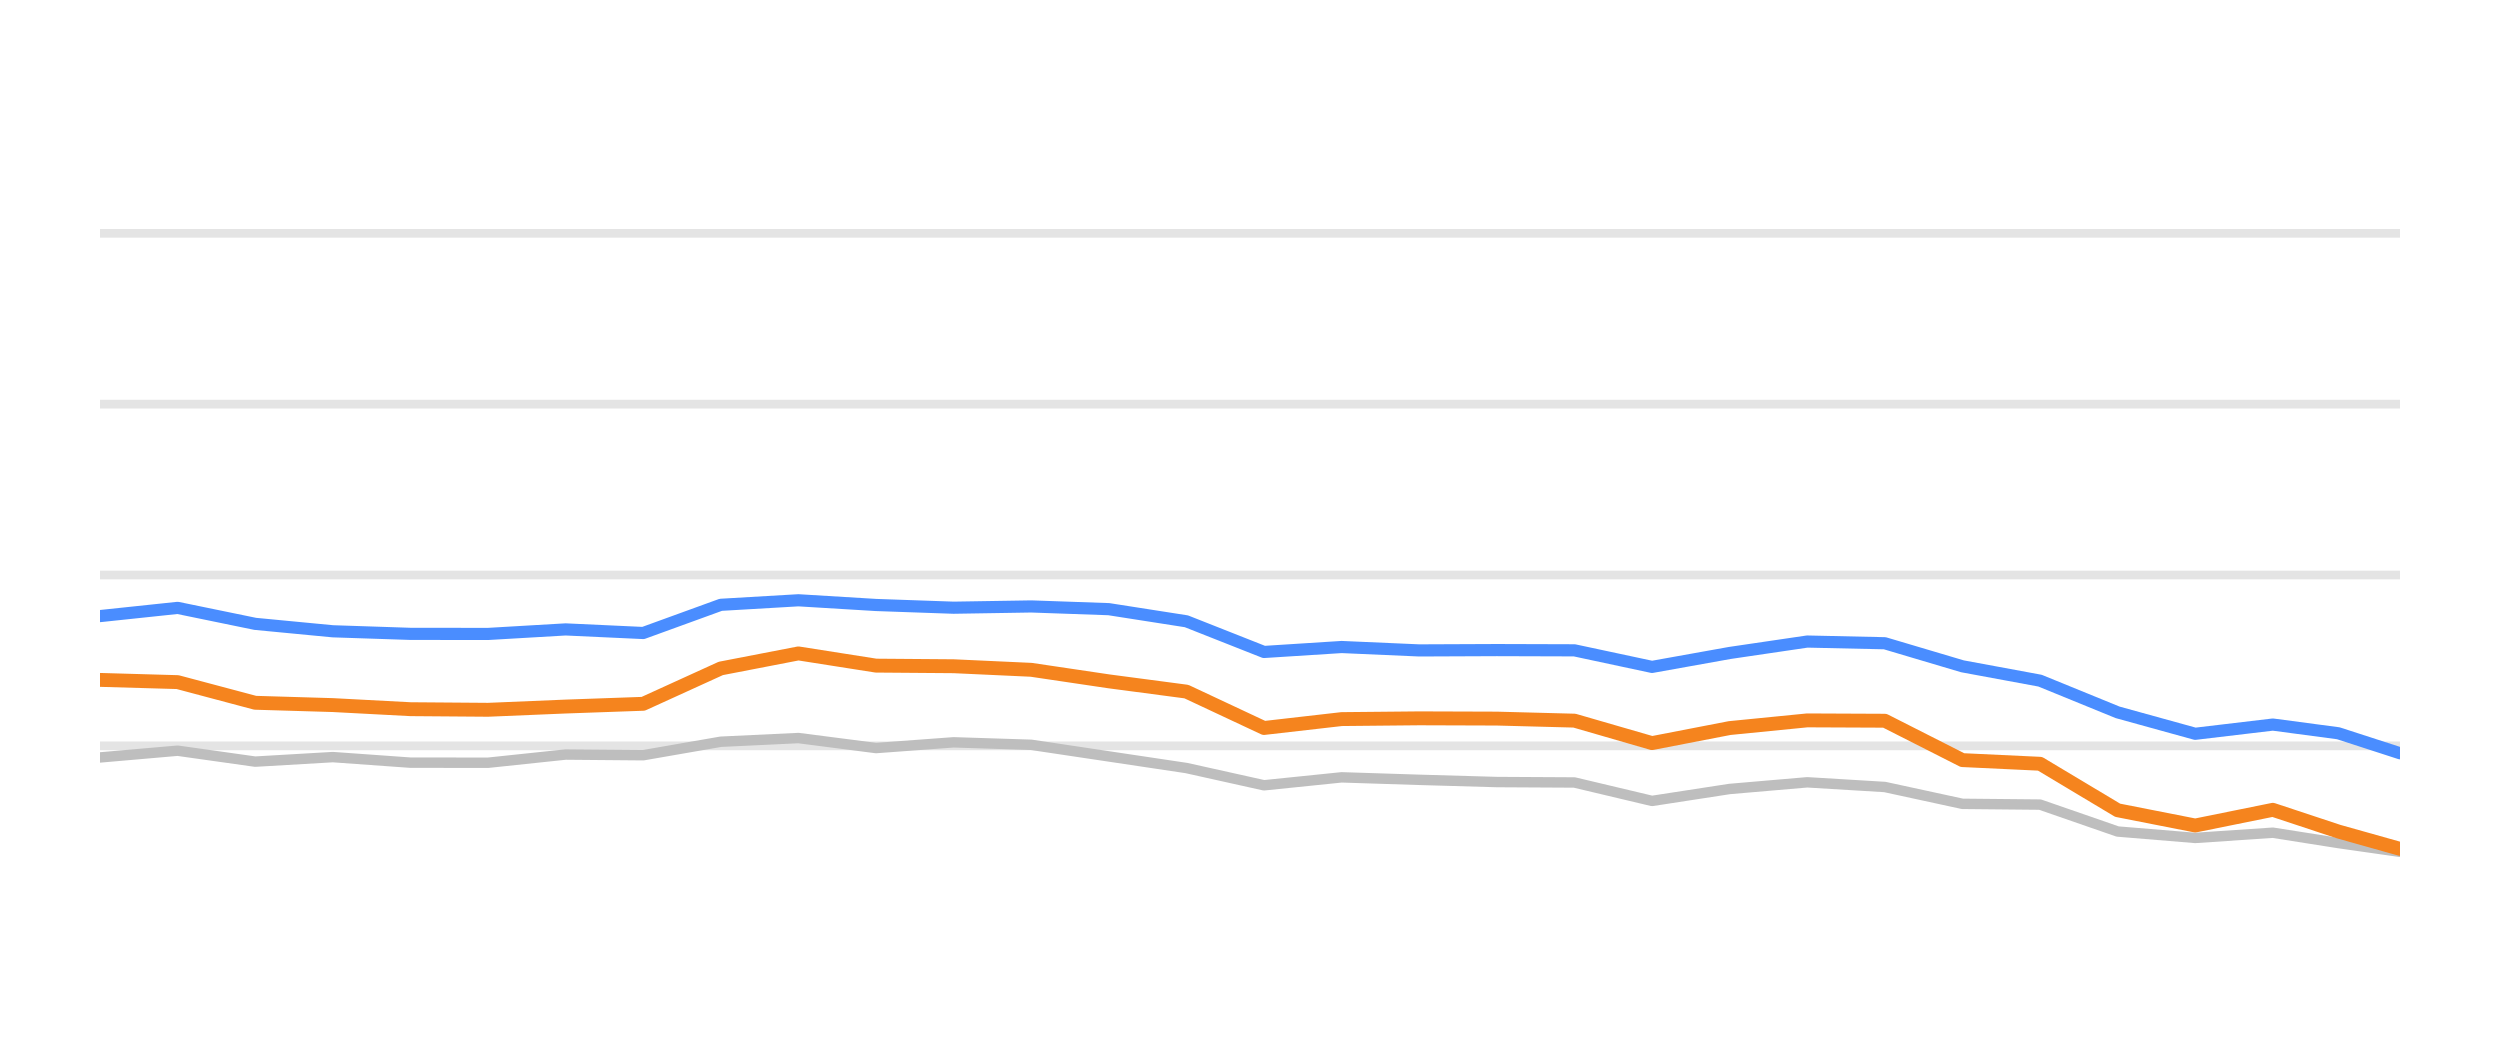
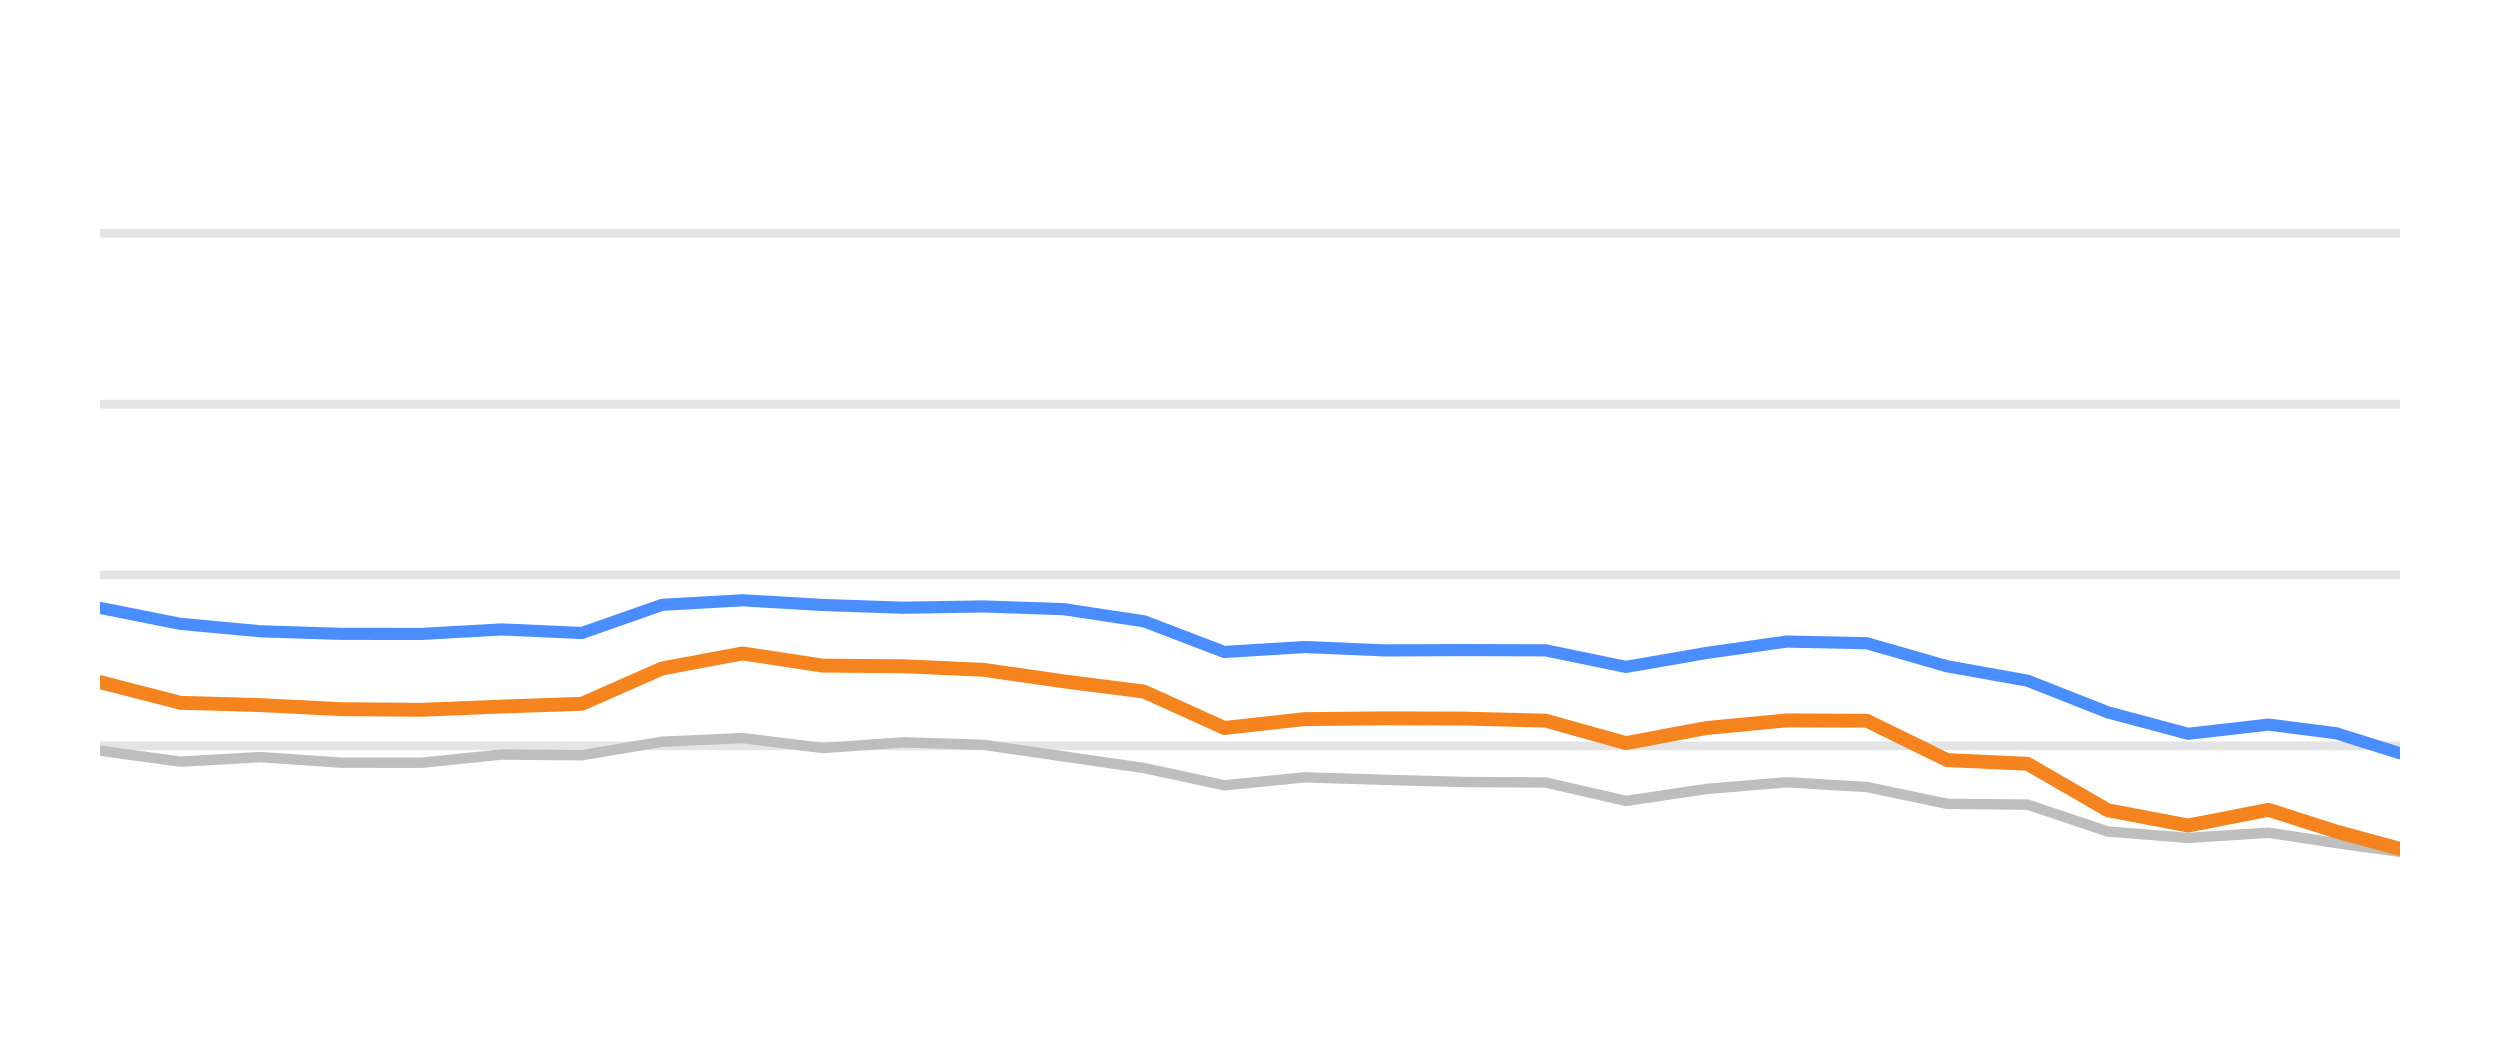
<svg xmlns="http://www.w3.org/2000/svg" width="144pt" height="60pt" viewBox="0 0 144 60" version="1.1">
  <defs>
    <style type="text/css">*{stroke-linejoin: round; stroke-linecap: butt}</style>
  </defs>
  <g id="figure_1">
    <g id="patch_1">
      <path d="M 0 60  L 144 60  L 144 0  L 0 0  L 0 60  z " style="fill: none; opacity: 0" />
    </g>
    <g id="axes_1">
      <g id="patch_2">
        <path d="M 5.76 52.8  L 138.24 52.8  L 138.24 3.6  L 5.76 3.6  L 5.76 52.8  z " style="fill: none" />
      </g>
      <g id="matplotlib.axis_1" />
      <g id="matplotlib.axis_2" />
      <g id="line2d_1">
-         <path d="M 5.76 42.96  L 138.24 42.96  " clip-path="url(#p04fc7afd51)" style="fill: none; stroke: #b2b2b2; stroke-opacity: 0.35; stroke-width: 0.5; stroke-linecap: square" />
+         <path d="M 5.76 42.96  L 138.24 42.96  " clip-path="url(#p475c9b7be2)" style="fill: none; stroke: #b2b2b2; stroke-opacity: 0.35; stroke-width: 0.5; stroke-linecap: square" />
      </g>
      <g id="line2d_2">
-         <path d="M 5.76 33.12  L 138.24 33.12  " clip-path="url(#p04fc7afd51)" style="fill: none; stroke: #b2b2b2; stroke-opacity: 0.35; stroke-width: 0.5; stroke-linecap: square" />
+         <path d="M 5.76 33.12  L 138.24 33.12  " clip-path="url(#p475c9b7be2)" style="fill: none; stroke: #b2b2b2; stroke-opacity: 0.35; stroke-width: 0.5; stroke-linecap: square" />
      </g>
      <g id="line2d_3">
-         <path d="M 5.76 23.28  L 138.24 23.28  " clip-path="url(#p04fc7afd51)" style="fill: none; stroke: #b2b2b2; stroke-opacity: 0.35; stroke-width: 0.5; stroke-linecap: square" />
+         <path d="M 5.76 23.28  L 138.24 23.28  " clip-path="url(#p475c9b7be2)" style="fill: none; stroke: #b2b2b2; stroke-opacity: 0.35; stroke-width: 0.5; stroke-linecap: square" />
      </g>
      <g id="line2d_4">
-         <path d="M 5.76 13.44  L 138.24 13.44  " clip-path="url(#p04fc7afd51)" style="fill: none; stroke: #b2b2b2; stroke-opacity: 0.35; stroke-width: 0.5; stroke-linecap: square" />
+         <path d="M 5.76 13.44  L 138.24 13.44  " clip-path="url(#p475c9b7be2)" style="fill: none; stroke: #b2b2b2; stroke-opacity: 0.35; stroke-width: 0.5; stroke-linecap: square" />
      </g>
      <g id="line2d_5">
-         <path d="M 5.76 43.629  L 10.23 43.24  L 14.7 43.87  L 19.169 43.609  L 23.639 43.929  L 28.109 43.934  L 32.579 43.462  L 37.049 43.501  L 41.518 42.724  L 45.988 42.512  L 50.458 43.088  L 54.928 42.758  L 59.398 42.901  L 63.867 43.57  L 68.337 44.239  L 72.807 45.233  L 77.277 44.775  L 81.747 44.918  L 86.216 45.046  L 90.686 45.071  L 95.156 46.133  L 99.626 45.445  L 104.096 45.061  L 108.565 45.331  L 113.035 46.301  L 117.505 46.345  L 121.975 47.895  L 126.445 48.264  L 130.914 47.964  L 134.688 48.559  L 138.24 49.066  " clip-path="url(#p04fc7afd51)" style="fill: none; stroke: #bebebe; stroke-width: 0.6; stroke-linecap: round" />
+         <path d="M 5.76 43.24  L 10.386 43.87  L 15.012 43.609  L 19.638 43.929  L 24.263 43.934  L 28.889 43.462  L 33.515 43.501  L 38.141 42.724  L 42.767 42.512  L 47.393 43.088  L 52.019 42.758  L 56.645 42.901  L 61.27 43.57  L 65.896 44.239  L 70.522 45.233  L 75.148 44.775  L 79.774 44.918  L 84.4 45.046  L 89.026 45.071  L 93.652 46.133  L 98.277 45.445  L 102.903 45.061  L 107.529 45.331  L 112.155 46.301  L 116.781 46.345  L 121.407 47.895  L 126.033 48.264  L 130.659 47.964  L 134.564 48.559  L 138.24 49.066  " clip-path="url(#p475c9b7be2)" style="fill: none; stroke: #bebebe; stroke-width: 0.6; stroke-linecap: round" />
      </g>
      <g id="line2d_6">
-         <path d="M 5.76 35.487  L 10.23 35.014  L 14.7 35.934  L 19.169 36.362  L 23.639 36.51  L 28.109 36.515  L 32.579 36.254  L 37.049 36.461  L 41.518 34.837  L 45.988 34.576  L 50.458 34.847  L 54.928 35.004  L 59.398 34.931  L 63.867 35.088  L 68.337 35.787  L 72.807 37.553  L 77.277 37.268  L 81.747 37.464  L 86.216 37.445  L 90.686 37.459  L 95.156 38.414  L 99.626 37.612  L 104.096 36.953  L 108.565 37.051  L 113.035 38.379  L 117.505 39.206  L 121.975 41.031  L 126.445 42.266  L 130.914 41.735  L 134.688 42.237  L 138.24 43.388  " clip-path="url(#p04fc7afd51)" style="fill: none; stroke: #4a8dff; stroke-width: 0.7; stroke-linecap: round" />
+         <path d="M 5.76 35.014  L 10.386 35.934  L 15.012 36.362  L 19.638 36.51  L 24.263 36.515  L 28.889 36.254  L 33.515 36.461  L 38.141 34.837  L 42.767 34.576  L 47.393 34.847  L 52.019 35.004  L 56.645 34.931  L 61.27 35.088  L 65.896 35.787  L 70.522 37.553  L 75.148 37.268  L 79.774 37.464  L 84.4 37.445  L 89.026 37.459  L 93.652 38.414  L 98.277 37.612  L 102.903 36.953  L 107.529 37.051  L 112.155 38.379  L 116.781 39.206  L 121.407 41.031  L 126.033 42.266  L 130.659 41.735  L 134.564 42.237  L 138.24 43.388  " clip-path="url(#p475c9b7be2)" style="fill: none; stroke: #4a8dff; stroke-width: 0.7; stroke-linecap: round" />
      </g>
      <g id="line2d_7">
-         <path d="M 5.76 39.162  L 10.23 39.29  L 14.7 40.48  L 19.169 40.613  L 23.639 40.849  L 28.109 40.884  L 32.579 40.697  L 37.049 40.539  L 41.518 38.502  L 45.988 37.637  L 50.458 38.34  L 54.928 38.375  L 59.398 38.581  L 63.867 39.245  L 68.337 39.836  L 72.807 41.932  L 77.277 41.42  L 81.747 41.376  L 86.216 41.391  L 90.686 41.509  L 95.156 42.803  L 99.626 41.937  L 104.096 41.494  L 108.565 41.514  L 113.035 43.782  L 117.505 43.993  L 121.975 46.67  L 126.445 47.55  L 130.914 46.645  L 134.688 47.895  L 138.24 48.894  " clip-path="url(#p04fc7afd51)" style="fill: none; stroke: #f5841e; stroke-width: 0.8; stroke-linecap: round" />
+         <path d="M 5.76 39.29  L 10.386 40.48  L 15.012 40.613  L 19.638 40.849  L 24.263 40.884  L 28.889 40.697  L 33.515 40.539  L 38.141 38.502  L 42.767 37.637  L 47.393 38.34  L 52.019 38.375  L 56.645 38.581  L 61.27 39.245  L 65.896 39.836  L 70.522 41.932  L 75.148 41.42  L 79.774 41.376  L 84.4 41.391  L 89.026 41.509  L 93.652 42.803  L 98.277 41.937  L 102.903 41.494  L 107.529 41.514  L 112.155 43.782  L 116.781 43.993  L 121.407 46.67  L 126.033 47.55  L 130.659 46.645  L 134.564 47.895  L 138.24 48.894  " clip-path="url(#p475c9b7be2)" style="fill: none; stroke: #f5841e; stroke-width: 0.8; stroke-linecap: round" />
      </g>
    </g>
  </g>
  <defs>
-     <clipPath id="p04fc7afd51">
+     <clipPath id="p475c9b7be2">
      <rect x="5.76" y="3.6" width="132.48" height="49.2" />
    </clipPath>
  </defs>
</svg>
